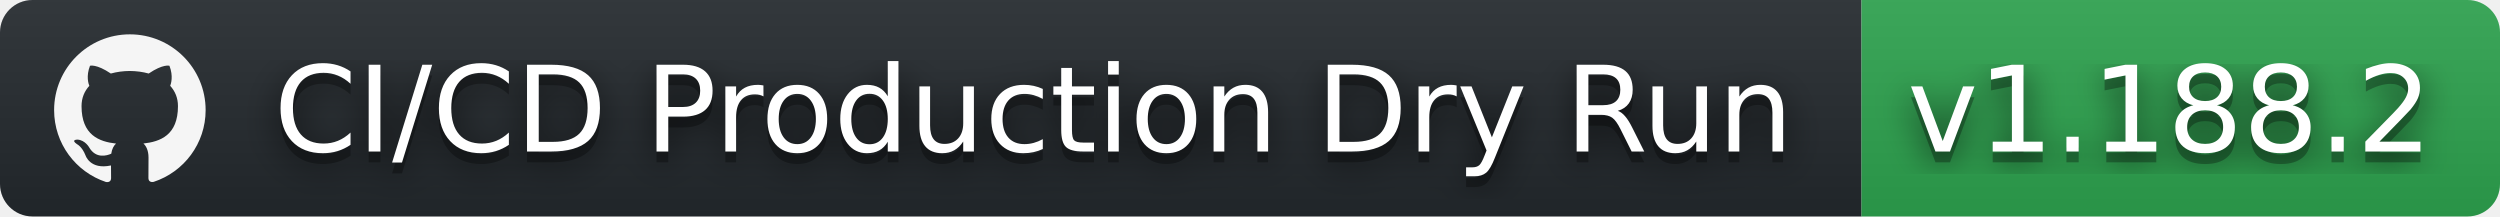
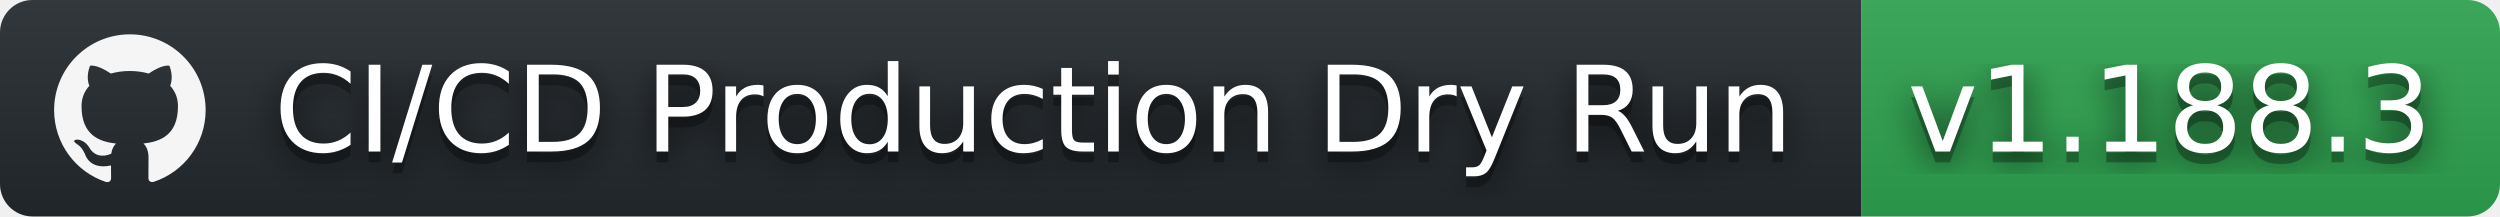
- <svg xmlns="http://www.w3.org/2000/svg" width="231" height="20" role="img" aria-label="CI/CD Production Dry Run: v1.188.2">
+ <svg xmlns="http://www.w3.org/2000/svg" width="231" height="20" role="img" aria-label="CI/CD Production Dry Run: v1.188.3">
  <filter id="blur">
    <feGaussianBlur stdDeviation="16" />
  </filter>
  <linearGradient id="s" x2="0" y2="100%">
    <stop offset="0" stop-color="#bbb" stop-opacity=".1" />
    <stop offset="1" stop-opacity=".1" />
  </linearGradient>
  <clipPath id="r">
    <rect width="231" height="20" rx="3" />
  </clipPath>
  <g clip-path="url(#r)">
    <rect width="172" height="20" fill="#24292e" />
    <rect x="172" width="59" height="20" fill="#2ea44f" />
    <rect width="231" height="20" fill="url(#s)" />
  </g>
  <g fill="#fff" text-anchor="middle" font-family="Verdana,Geneva,DejaVu Sans,sans-serif" text-rendering="geometricPrecision" font-size="110">
    <svg x="5" y="3" width="14" height="14" fill="whitesmoke" role="img" viewBox="0 0 24 24">
      <path d="M12 .297c-6.63 0-12 5.373-12 12 0 5.303 3.438 9.8 8.205 11.385.6.113.82-.258.82-.577 0-.285-.01-1.04-.015-2.04-3.338.724-4.042-1.61-4.042-1.61C4.422 18.07 3.633 17.7 3.633 17.7c-1.087-.744.084-.729.084-.729 1.205.084 1.838 1.236 1.838 1.236 1.07 1.835 2.809 1.305 3.495.998.108-.776.417-1.305.76-1.605-2.665-.3-5.466-1.332-5.466-5.93 0-1.31.465-2.38 1.235-3.22-.135-.303-.54-1.523.105-3.176 0 0 1.005-.322 3.3 1.23.96-.267 1.98-.399 3-.405 1.02.006 2.04.138 3 .405 2.28-1.552 3.285-1.23 3.285-1.23.645 1.653.24 2.873.12 3.176.765.84 1.23 1.91 1.23 3.22 0 4.61-2.805 5.625-5.475 5.92.42.36.81 1.096.81 2.22 0 1.606-.015 2.896-.015 3.286 0 .315.21.69.825.57C20.565 22.092 24 17.592 24 12.297c0-6.627-5.373-12-12-12" />
    </svg>
    <g transform="scale(.1)">
      <g aria-hidden="true" fill="#010101">
        <text x="955" y="150" fill-opacity=".8" filter="url(#blur)" textLength="1450">CI/CD Production Dry Run</text>
        <text x="955" y="150" fill-opacity=".3" textLength="1450">CI/CD Production Dry Run</text>
      </g>
      <text x="955" y="140" textLength="1450">CI/CD Production Dry Run</text>
    </g>
    <g transform="scale(.1)">
      <g aria-hidden="true" fill="#010101">
-         <text x="2005" y="150" fill-opacity=".8" filter="url(#blur)" textLength="490">v1.188.2</text>
-         <text x="2005" y="150" fill-opacity=".3" textLength="490">v1.188.2</text>
+         <text x="2005" y="150" fill-opacity=".8" filter="url(#blur)" textLength="490">v1.188.3</text>
+         <text x="2005" y="150" fill-opacity=".3" textLength="490">v1.188.3</text>
      </g>
-       <text x="2005" y="140" textLength="490">v1.188.2</text>
+       <text x="2005" y="140" textLength="490">v1.188.3</text>
    </g>
  </g>
</svg>
